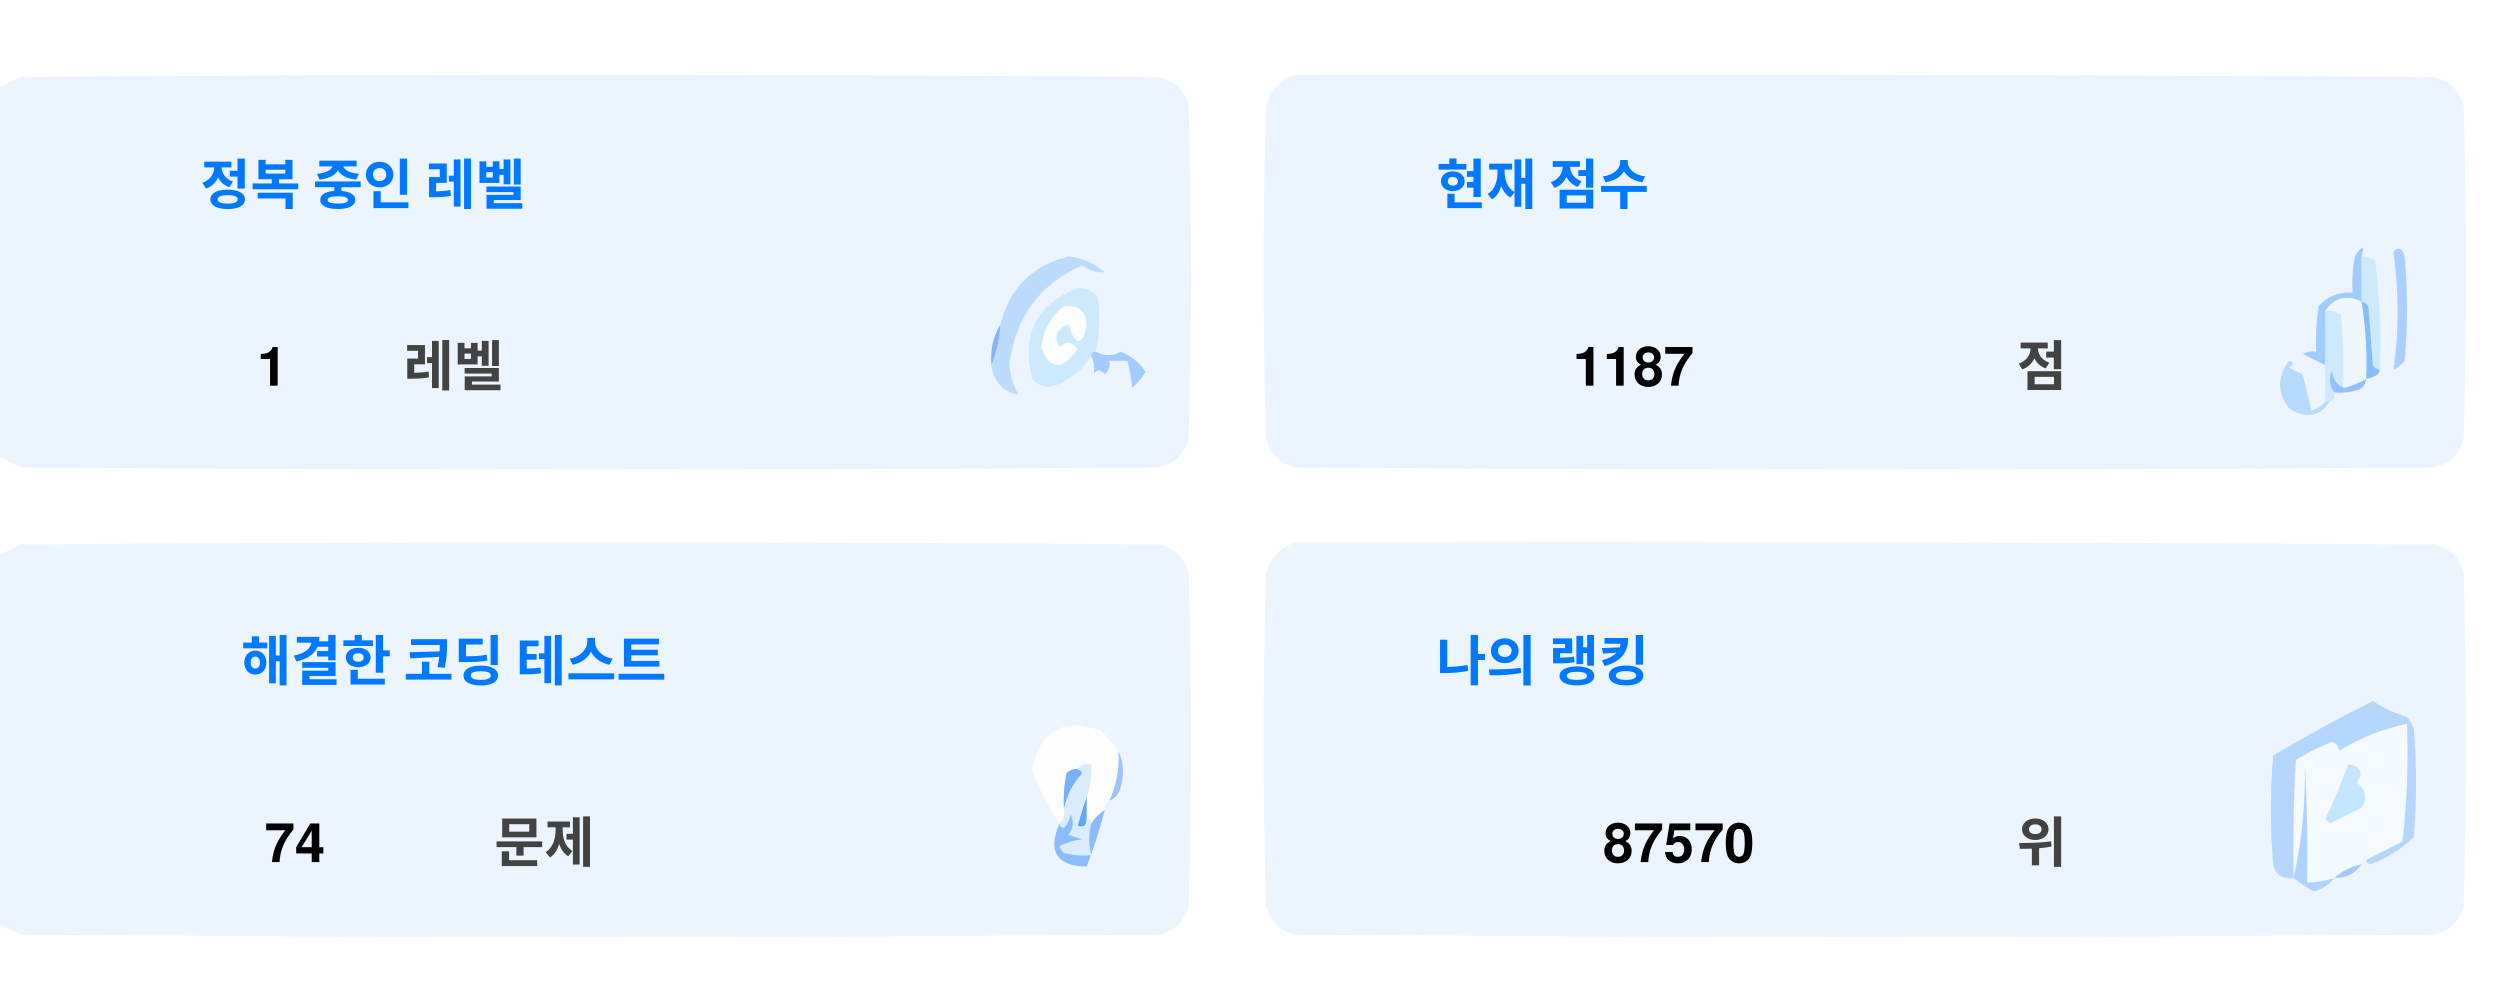
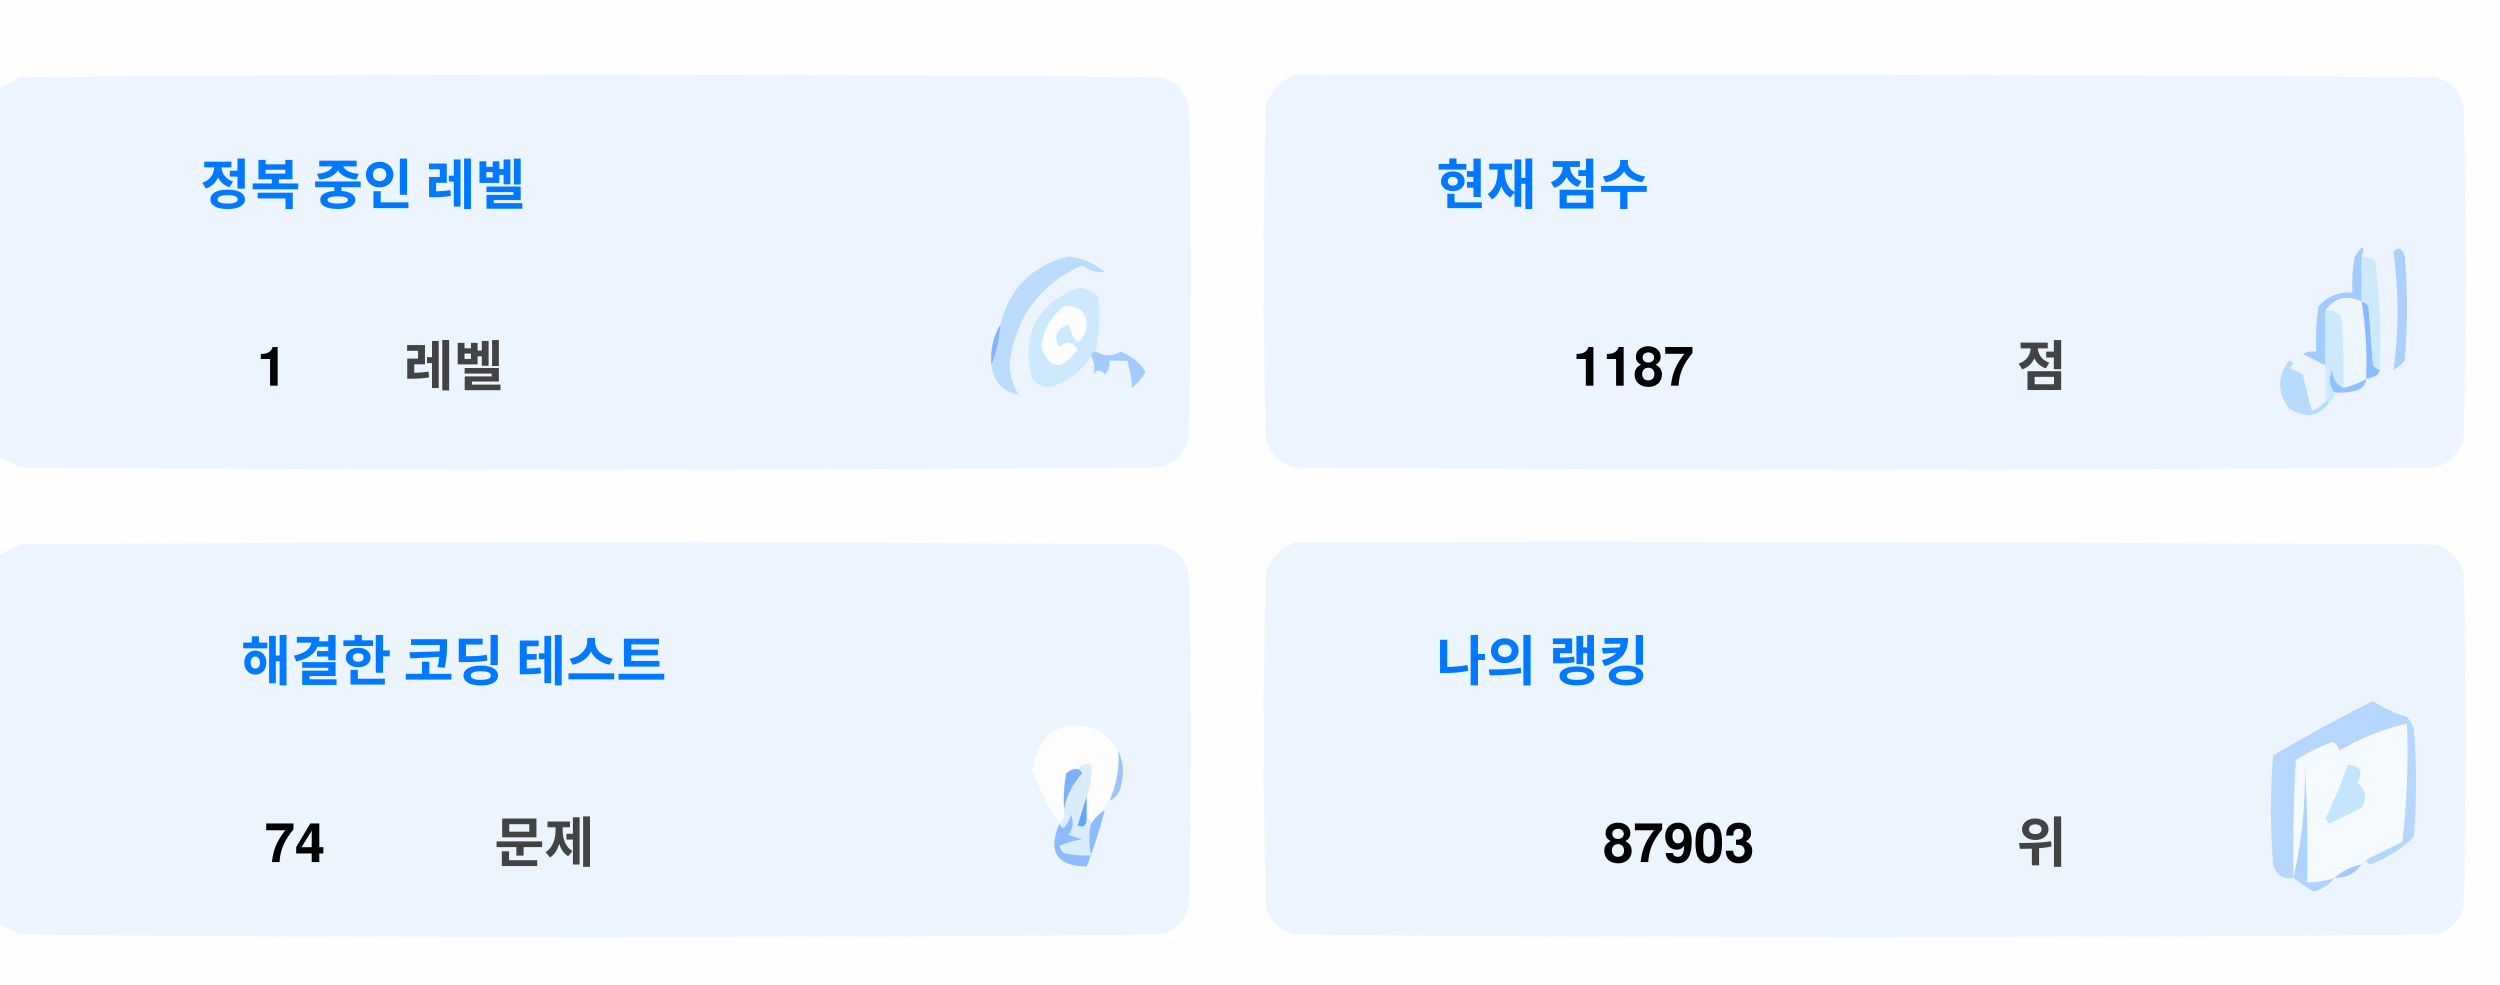
<svg xmlns="http://www.w3.org/2000/svg" version="1.1" width="551px" height="217px" style="shape-rendering:geometricPrecision; text-rendering:geometricPrecision; image-rendering:optimizeQuality; fill-rule:evenodd; clip-rule:evenodd">
  <style>.title {fill: #434343;font-size: 1rem;line-height: 1.5rem;font-weight: bold;font-family: -apple-system, BlinkMacSystemFont, Segoe UI, Helvetica, Arial, sans-serif, Apple Color Emoji, Segoe UI Emoji;}.desc {fill: #434343;font-size: 2.5rem;font-weight: bold;line-height: 1.5rem;font-family: -apple-system, BlinkMacSystemFont, Segoe UI, Helvetica, Arial, sans-serif, Apple Color Emoji, Segoe UI Emoji;}.desc-2 {fill: #434343;font-size: 1rem;font-weight: bold;line-height: 1.5rem;font-family: -apple-system, BlinkMacSystemFont, Segoe UI, Helvetica, Arial, sans-serif, Apple Color Emoji, Segoe UI Emoji;}.text, .desc {animation: twinkling 4s ease-in-out infinite;}@keyframes twinkling {40% { opacity: 1; }50% { opacity: 0.5; }60% { opacity: 1; }70% { opacity: 0.5; }80% { opacity: 1; }}</style>
  <g>
    <path style="opacity:1" fill="#fefefe" d="M -0.5,-0.5 C 183.167,-0.5 366.833,-0.5 550.5,-0.5C 550.5,71.833 550.5,144.167 550.5,216.5C 366.833,216.5 183.167,216.5 -0.5,216.5C -0.5,212.167 -0.5,207.833 -0.5,203.5C 1.14,204.32 2.807,205.153 4.5,206C 88.167,206.667 171.833,206.667 255.5,206C 259,205.167 261.167,203 262,199.5C 262.667,175.167 262.667,150.833 262,126.5C 261.167,123 259,120.833 255.5,120C 171.833,119.333 88.167,119.333 4.5,120C 2.807,120.847 1.14,121.68 -0.5,122.5C -0.5,115.167 -0.5,107.833 -0.5,100.5C 1.14,101.32 2.807,102.153 4.5,103C 88.167,103.667 171.833,103.667 255.5,103C 259,102.167 261.167,100 262,96.5C 262.667,72.167 262.667,47.833 262,23.5C 261.167,20 259,17.833 255.5,17C 171.833,16.333 88.167,16.333 4.5,17C 2.807,17.847 1.14,18.68 -0.5,19.5C -0.5,12.833 -0.5,6.167 -0.5,-0.5 Z" />
  </g>
  <g>
    <path style="opacity:1" fill="#ecf5ff" d="M -0.5,100.5 C -0.5,73.5 -0.5,46.5 -0.5,19.5C 1.14,18.68 2.807,17.847 4.5,17C 88.167,16.333 171.833,16.333 255.5,17C 259,17.833 261.167,20 262,23.5C 262.667,47.833 262.667,72.167 262,96.5C 261.167,100 259,102.167 255.5,103C 171.833,103.667 88.167,103.667 4.5,103C 2.807,102.153 1.14,101.32 -0.5,100.5 Z" />
  </g>
  <g>
    <path style="opacity:1" fill="#ecf5ff" d="M 285.5,16.5 C 369.167,16.333 452.834,16.5 536.5,17C 540,17.833 542.167,20 543,23.5C 543.667,47.833 543.667,72.167 543,96.5C 542.167,100 540,102.167 536.5,103C 452.833,103.667 369.167,103.667 285.5,103C 282,102.167 279.833,100 279,96.5C 278.333,72.167 278.333,47.833 279,23.5C 280.018,19.985 282.185,17.652 285.5,16.5 Z" />
  </g>
  <g>
    <path style="opacity:1" fill="#cdeafd" d="M 520.5,56.5 C 521.583,56.539 522.583,56.873 523.5,57.5C 524.498,65.472 524.831,73.472 524.5,81.5C 523.883,81.389 523.383,81.056 523,80.5C 522.667,76.167 522.333,71.833 522,67.5C 521.617,66.944 521.117,66.611 520.5,66.5C 520.5,63.167 520.5,59.833 520.5,56.5 Z" />
  </g>
  <g>
    <path style="opacity:1" fill="#abcfff" d="M 527.5,55.5 C 528.566,54.308 529.399,54.641 530,56.5C 530.667,64.167 530.667,71.833 530,79.5C 529.311,80.357 528.478,81.023 527.5,81.5C 528.758,73.08 528.758,64.414 527.5,55.5 Z" />
  </g>
  <g>
    <path style="opacity:1" fill="#bbdcfd" d="M 218.5,80.5 C 219.657,77.727 220.324,74.727 220.5,71.5C 222.49,63.51 227.49,58.51 235.5,56.5C 238.528,56.847 241.194,58.014 243.5,60C 241.744,60.141 240.078,59.641 238.5,58.5C 229.247,62.607 223.914,69.773 222.5,80C 222.565,82.526 223.232,84.859 224.5,87C 221.07,86.397 219.07,84.231 218.5,80.5 Z" />
  </g>
  <g>
    <path style="opacity:1" fill="#cde9fd" d="M 241.5,77.5 C 240.833,77.5 240.5,77.833 240.5,78.5C 238.628,81.529 235.961,83.695 232.5,85C 230.536,85.624 228.869,85.124 227.5,83.5C 225.021,73.791 228.354,67.124 237.5,63.5C 239.374,63.39 240.874,64.056 242,65.5C 242.497,69.524 242.331,73.524 241.5,77.5 Z" />
  </g>
  <g>
    <path style="opacity:1" fill="#fcfdfe" d="M 234.5,67.5 C 237.826,67.162 239.493,68.662 239.5,72C 238.334,76.434 237,76.267 235.5,71.5C 232.832,72.515 232.166,74.182 233.5,76.5C 235.017,75.089 236.351,75.256 237.5,77C 234.006,81.771 231.34,81.605 229.5,76.5C 229.904,72.771 231.571,69.771 234.5,67.5 Z" />
  </g>
  <g>
    <path style="opacity:1" fill="#a1ccfe" d="M 520.5,56.5 C 520.5,59.833 520.5,63.167 520.5,66.5C 517.238,64.922 514.572,65.589 512.5,68.5C 512.617,72.81 512.617,76.81 512.5,80.5C 510.86,79.68 509.193,78.847 507.5,78C 508.448,77.517 509.448,77.35 510.5,77.5C 510.335,74.15 510.502,70.817 511,67.5C 512.995,65.253 515.495,64.253 518.5,64.5C 518.336,61.813 518.503,59.146 519,56.5C 520.731,53.969 521.231,53.969 520.5,56.5 Z" />
  </g>
  <g>
    <path style="opacity:1" fill="#cde9fd" d="M 512.5,68.5 C 513.822,68.33 514.989,68.663 516,69.5C 516.499,74.823 516.666,80.156 516.5,85.5C 514.955,84.77 514.122,83.437 514,81.5C 513.22,83.387 513.387,85.054 514.5,86.5C 514.672,87.492 514.338,88.158 513.5,88.5C 513.167,88.5 512.833,88.5 512.5,88.5C 512.5,85.833 512.5,83.167 512.5,80.5C 512.617,76.81 512.617,72.81 512.5,68.5 Z" />
  </g>
  <g>
    <path style="opacity:1" fill="#eef6fe" d="M 520.5,66.5 C 521.407,72.106 521.74,77.773 521.5,83.5C 519.95,84.441 518.284,85.108 516.5,85.5C 516.666,80.156 516.499,74.823 516,69.5C 514.989,68.663 513.822,68.33 512.5,68.5C 514.572,65.589 517.238,64.922 520.5,66.5 Z" />
  </g>
  <g>
    <path style="opacity:1" fill="#88bcff" d="M 520.5,66.5 C 521.117,66.611 521.617,66.944 522,67.5C 522.333,71.833 522.667,76.167 523,80.5C 523.383,81.056 523.883,81.389 524.5,81.5C 524.445,82.469 523.445,83.136 521.5,83.5C 521.74,77.773 521.407,72.106 520.5,66.5 Z" />
  </g>
  <g>
    <path style="opacity:1" fill="#82b5fe" d="M 220.5,71.5 C 220.324,74.727 219.657,77.727 218.5,80.5C 218.215,77.171 218.882,74.171 220.5,71.5 Z" />
  </g>
  <g>
    <path style="opacity:1" fill="#a3cbfe" d="M 240.5,78.5 C 240.5,77.833 240.833,77.5 241.5,77.5C 243.391,78.536 245.224,78.536 247,77.5C 249.391,78.429 251.225,79.929 252.5,82C 251.681,83.319 250.681,84.486 249.5,85.5C 249.409,83.777 249.075,81.777 248.5,79.5C 247.167,79.5 245.833,79.5 244.5,79.5C 244.719,80.675 244.386,81.675 243.5,82.5C 242.575,81.359 241.741,81.359 241,82.5C 241.331,80.981 241.164,79.648 240.5,78.5 Z" />
  </g>
  <g>
    <path style="opacity:1" fill="#b7dbfd" d="M 512.5,88.5 C 512.833,88.5 513.167,88.5 513.5,88.5C 511.199,91.857 508.199,92.357 504.5,90C 501.872,86.535 501.872,83.035 504.5,79.5C 505.696,79.846 505.696,80.346 504.5,81C 505.5,81.5 506.5,82 507.5,82.5C 508.167,85.167 508.833,87.833 509.5,90.5C 510.739,90.058 511.739,89.391 512.5,88.5 Z" />
  </g>
  <g>
    <path style="opacity:1" fill="#92c1fe" d="M 516.5,85.5 C 518.284,85.108 519.95,84.441 521.5,83.5C 521.423,84.75 520.756,85.583 519.5,86C 517.866,86.493 516.199,86.66 514.5,86.5C 513.387,85.054 513.22,83.387 514,81.5C 514.122,83.437 514.955,84.77 516.5,85.5 Z" />
  </g>
  <g>
    <path style="opacity:1" fill="#ecf5fe" d="M -0.5,203.5 C -0.5,176.5 -0.5,149.5 -0.5,122.5C 1.14,121.68 2.807,120.847 4.5,120C 88.167,119.333 171.833,119.333 255.5,120C 259,120.833 261.167,123 262,126.5C 262.667,150.833 262.667,175.167 262,199.5C 261.167,203 259,205.167 255.5,206C 171.833,206.667 88.167,206.667 4.5,206C 2.807,205.153 1.14,204.32 -0.5,203.5 Z" />
  </g>
  <g>
    <path style="opacity:1" fill="#ecf5fe" d="M 285.5,119.5 C 369.167,119.333 452.834,119.5 536.5,120C 540,120.833 542.167,123 543,126.5C 543.667,150.833 543.667,175.167 543,199.5C 542.167,203 540,205.167 536.5,206C 452.833,206.667 369.167,206.667 285.5,206C 282,205.167 279.833,203 279,199.5C 278.333,175.167 278.333,150.833 279,126.5C 280.018,122.985 282.185,120.652 285.5,119.5 Z" />
  </g>
  <g>
    <path style="opacity:1" fill="#fdfdfe" d="M 246.5,165.5 C 246.758,169.367 246.092,173.034 244.5,176.5C 243.662,176.842 243.328,177.508 243.5,178.5C 242.272,179.306 241.272,180.306 240.5,181.5C 240.5,180.833 240.167,180.5 239.5,180.5C 239.5,178.833 239.5,177.167 239.5,175.5C 240.369,173.283 240.702,170.95 240.5,168.5C 239.209,168.263 238.209,168.596 237.5,169.5C 236.504,169.414 235.671,169.748 235,170.5C 234.503,173.146 234.336,175.813 234.5,178.5C 234.737,179.791 234.404,180.791 233.5,181.5C 230.986,177.806 228.986,173.806 227.5,169.5C 229.309,160.957 234.309,158.124 242.5,161C 244.07,162.397 245.404,163.897 246.5,165.5 Z" />
  </g>
  <g>
    <path style="opacity:1" fill="#f5faff" d="M 521.5,189.5 C 520.833,189.5 520.5,189.833 520.5,190.5C 518.181,190.992 516.181,191.992 514.5,193.5C 512.565,194.15 510.565,194.483 508.5,194.5C 508.666,185.827 508.5,177.16 508,168.5C 508.141,177.227 507.308,185.56 505.5,193.5C 505.334,184.827 505.5,176.16 506,167.5C 508.527,165.903 511.194,164.57 514,163.5C 515.011,163.892 515.511,164.559 515.5,165.5C 520.21,162.641 525.21,160.641 530.5,159.5C 530.831,168.192 530.498,176.859 529.5,185.5C 526.807,186.847 524.14,188.18 521.5,189.5 Z" />
  </g>
  <g>
    <path style="opacity:1" fill="#b6d7fd" d="M 521.5,189.5 C 524.14,188.18 526.807,186.847 529.5,185.5C 530.498,176.859 530.831,168.192 530.5,159.5C 525.21,160.641 520.21,162.641 515.5,165.5C 515.511,164.559 515.011,163.892 514,163.5C 511.194,164.57 508.527,165.903 506,167.5C 505.5,176.16 505.334,184.827 505.5,193.5C 503.089,193.863 501.589,192.863 501,190.5C 500.333,182.5 500.333,174.5 501,166.5C 508.173,162.246 515.507,158.246 523,154.5C 525.304,156.068 527.804,157.235 530.5,158C 531.126,158.75 531.626,159.584 532,160.5C 532.667,168.5 532.667,176.5 532,184.5C 529.292,187.111 526.125,189.111 522.5,190.5C 521.893,190.376 521.56,190.043 521.5,189.5 Z" />
  </g>
  <g>
    <path style="opacity:1" fill="#c3e5fe" d="M 517.5,168.5 C 520.317,168.801 520.984,170.134 519.5,172.5C 521.439,174.122 521.772,175.956 520.5,178C 518.167,179.167 515.833,180.333 513.5,181.5C 513.167,181.167 512.833,180.833 512.5,180.5C 514.414,176.515 516.081,172.515 517.5,168.5 Z" />
  </g>
  <g>
    <path style="opacity:1" fill="#7ab1fc" d="M 237.5,169.5 C 238.043,169.56 238.376,169.893 238.5,170.5C 236.395,172.836 235.062,175.503 234.5,178.5C 234.336,175.813 234.503,173.146 235,170.5C 235.671,169.748 236.504,169.414 237.5,169.5 Z" />
  </g>
  <g>
    <path style="opacity:1" fill="#afd3ff" d="M 514.5,193.5 C 513.378,194.947 511.878,195.947 510,196.5C 508.348,195.601 506.848,194.601 505.5,193.5C 507.308,185.56 508.141,177.227 508,168.5C 508.5,177.16 508.666,185.827 508.5,194.5C 510.565,194.483 512.565,194.15 514.5,193.5 Z" />
  </g>
  <g>
    <path style="opacity:1" fill="#9cc3fd" d="M 246.5,165.5 C 247.634,167.966 247.801,170.633 247,173.5C 246.623,174.942 245.79,175.942 244.5,176.5C 246.092,173.034 246.758,169.367 246.5,165.5 Z" />
  </g>
  <g>
    <path style="opacity:1" fill="#62a6fc" d="M 239.5,175.5 C 239.5,177.167 239.5,178.833 239.5,180.5C 239.483,182.028 238.816,182.528 237.5,182C 238.117,179.723 238.784,177.556 239.5,175.5 Z" />
  </g>
  <g>
    <path style="opacity:1" fill="#daedfe" d="M 237.5,169.5 C 238.209,168.596 239.209,168.263 240.5,168.5C 240.702,170.95 240.369,173.283 239.5,175.5C 238.784,177.556 238.117,179.723 237.5,182C 238.816,182.528 239.483,182.028 239.5,180.5C 240.167,180.5 240.5,180.833 240.5,181.5C 239.918,183.669 239.918,186.002 240.5,188.5C 238.473,188.662 236.473,188.495 234.5,188C 234.043,187.586 233.709,187.086 233.5,186.5C 235.078,185.702 236.744,185.202 238.5,185C 237.5,184.667 236.5,184.333 235.5,184C 236.554,182.612 236.72,181.112 236,179.5C 235.751,180.624 235.251,181.624 234.5,182.5C 233.893,182.376 233.56,182.043 233.5,181.5C 234.404,180.791 234.737,179.791 234.5,178.5C 235.062,175.503 236.395,172.836 238.5,170.5C 238.376,169.893 238.043,169.56 237.5,169.5 Z" />
  </g>
  <g>
    <path style="opacity:1" fill="#8bbcfd" d="M 243.5,178.5 C 242.395,182.803 241.062,186.969 239.5,191C 232.857,190.847 230.857,187.68 233.5,181.5C 233.56,182.043 233.893,182.376 234.5,182.5C 235.251,181.624 235.751,180.624 236,179.5C 236.72,181.112 236.554,182.612 235.5,184C 236.5,184.333 237.5,184.667 238.5,185C 236.744,185.202 235.078,185.702 233.5,186.5C 233.709,187.086 234.043,187.586 234.5,188C 236.473,188.495 238.473,188.662 240.5,188.5C 239.918,186.002 239.918,183.669 240.5,181.5C 241.272,180.306 242.272,179.306 243.5,178.5 Z" />
  </g>
  <g>
    <path style="opacity:1" fill="#a4c8ff" d="M 520.5,190.5 C 519.089,192.539 517.089,193.539 514.5,193.5C 516.181,191.992 518.181,190.992 520.5,190.5 Z" />
  </g>
  <text text-anchor="middle" x="80" y="45" class="title" style="fill:#0078ff;" stroke="#none" stroke-width="1">정복 중인 레벨</text>
  <text text-anchor="middle" x="60" y="85" class="desc" style="fill:#000000;" stroke="#none" stroke-width="1">1</text>
  <text text-anchor="middle" x="100" y="85" class="desc-2" style="fill:#434343;" stroke="#none" stroke-width="1">레벨</text>
  <text text-anchor="middle" x="340" y="45" class="title" style="fill:#0078ff;" stroke="#none" stroke-width="1">현재 점수</text>
  <text text-anchor="middle" x="360" y="85" class="desc" style="fill:#000000;" stroke="#none" stroke-width="1">1187</text>
  <text text-anchor="middle" x="450" y="85" class="desc-2" style="fill:#434343;" stroke="#none" stroke-width="1">점</text>
  <text text-anchor="middle" x="100" y="150" class="title" style="fill:#0078ff;" stroke="#none" stroke-width="1">해결한 코딩 테스트</text>
  <text text-anchor="middle" x="65" y="190" class="desc" style="fill:#000000;" stroke="#none" stroke-width="1">74</text>
  <text text-anchor="middle" x="120" y="190" class="desc-2" style="fill:#434343;" stroke="#none" stroke-width="1">문제</text>
  <text text-anchor="middle" x="340" y="150" class="title" style="fill:#0078ff;" stroke="#none" stroke-width="1">나의 랭킹</text>
-   <text text-anchor="middle" x="370" y="190" class="desc" style="fill:#000000;" stroke="#none" stroke-width="1">87570</text>
+   <text text-anchor="middle" x="370" y="190" class="desc" style="fill:#000000;" stroke="#none" stroke-width="1">87903</text>
  <text text-anchor="middle" x="450" y="190" class="desc-2" style="fill:#434343;" stroke="#none" stroke-width="1">위</text>
</svg>
